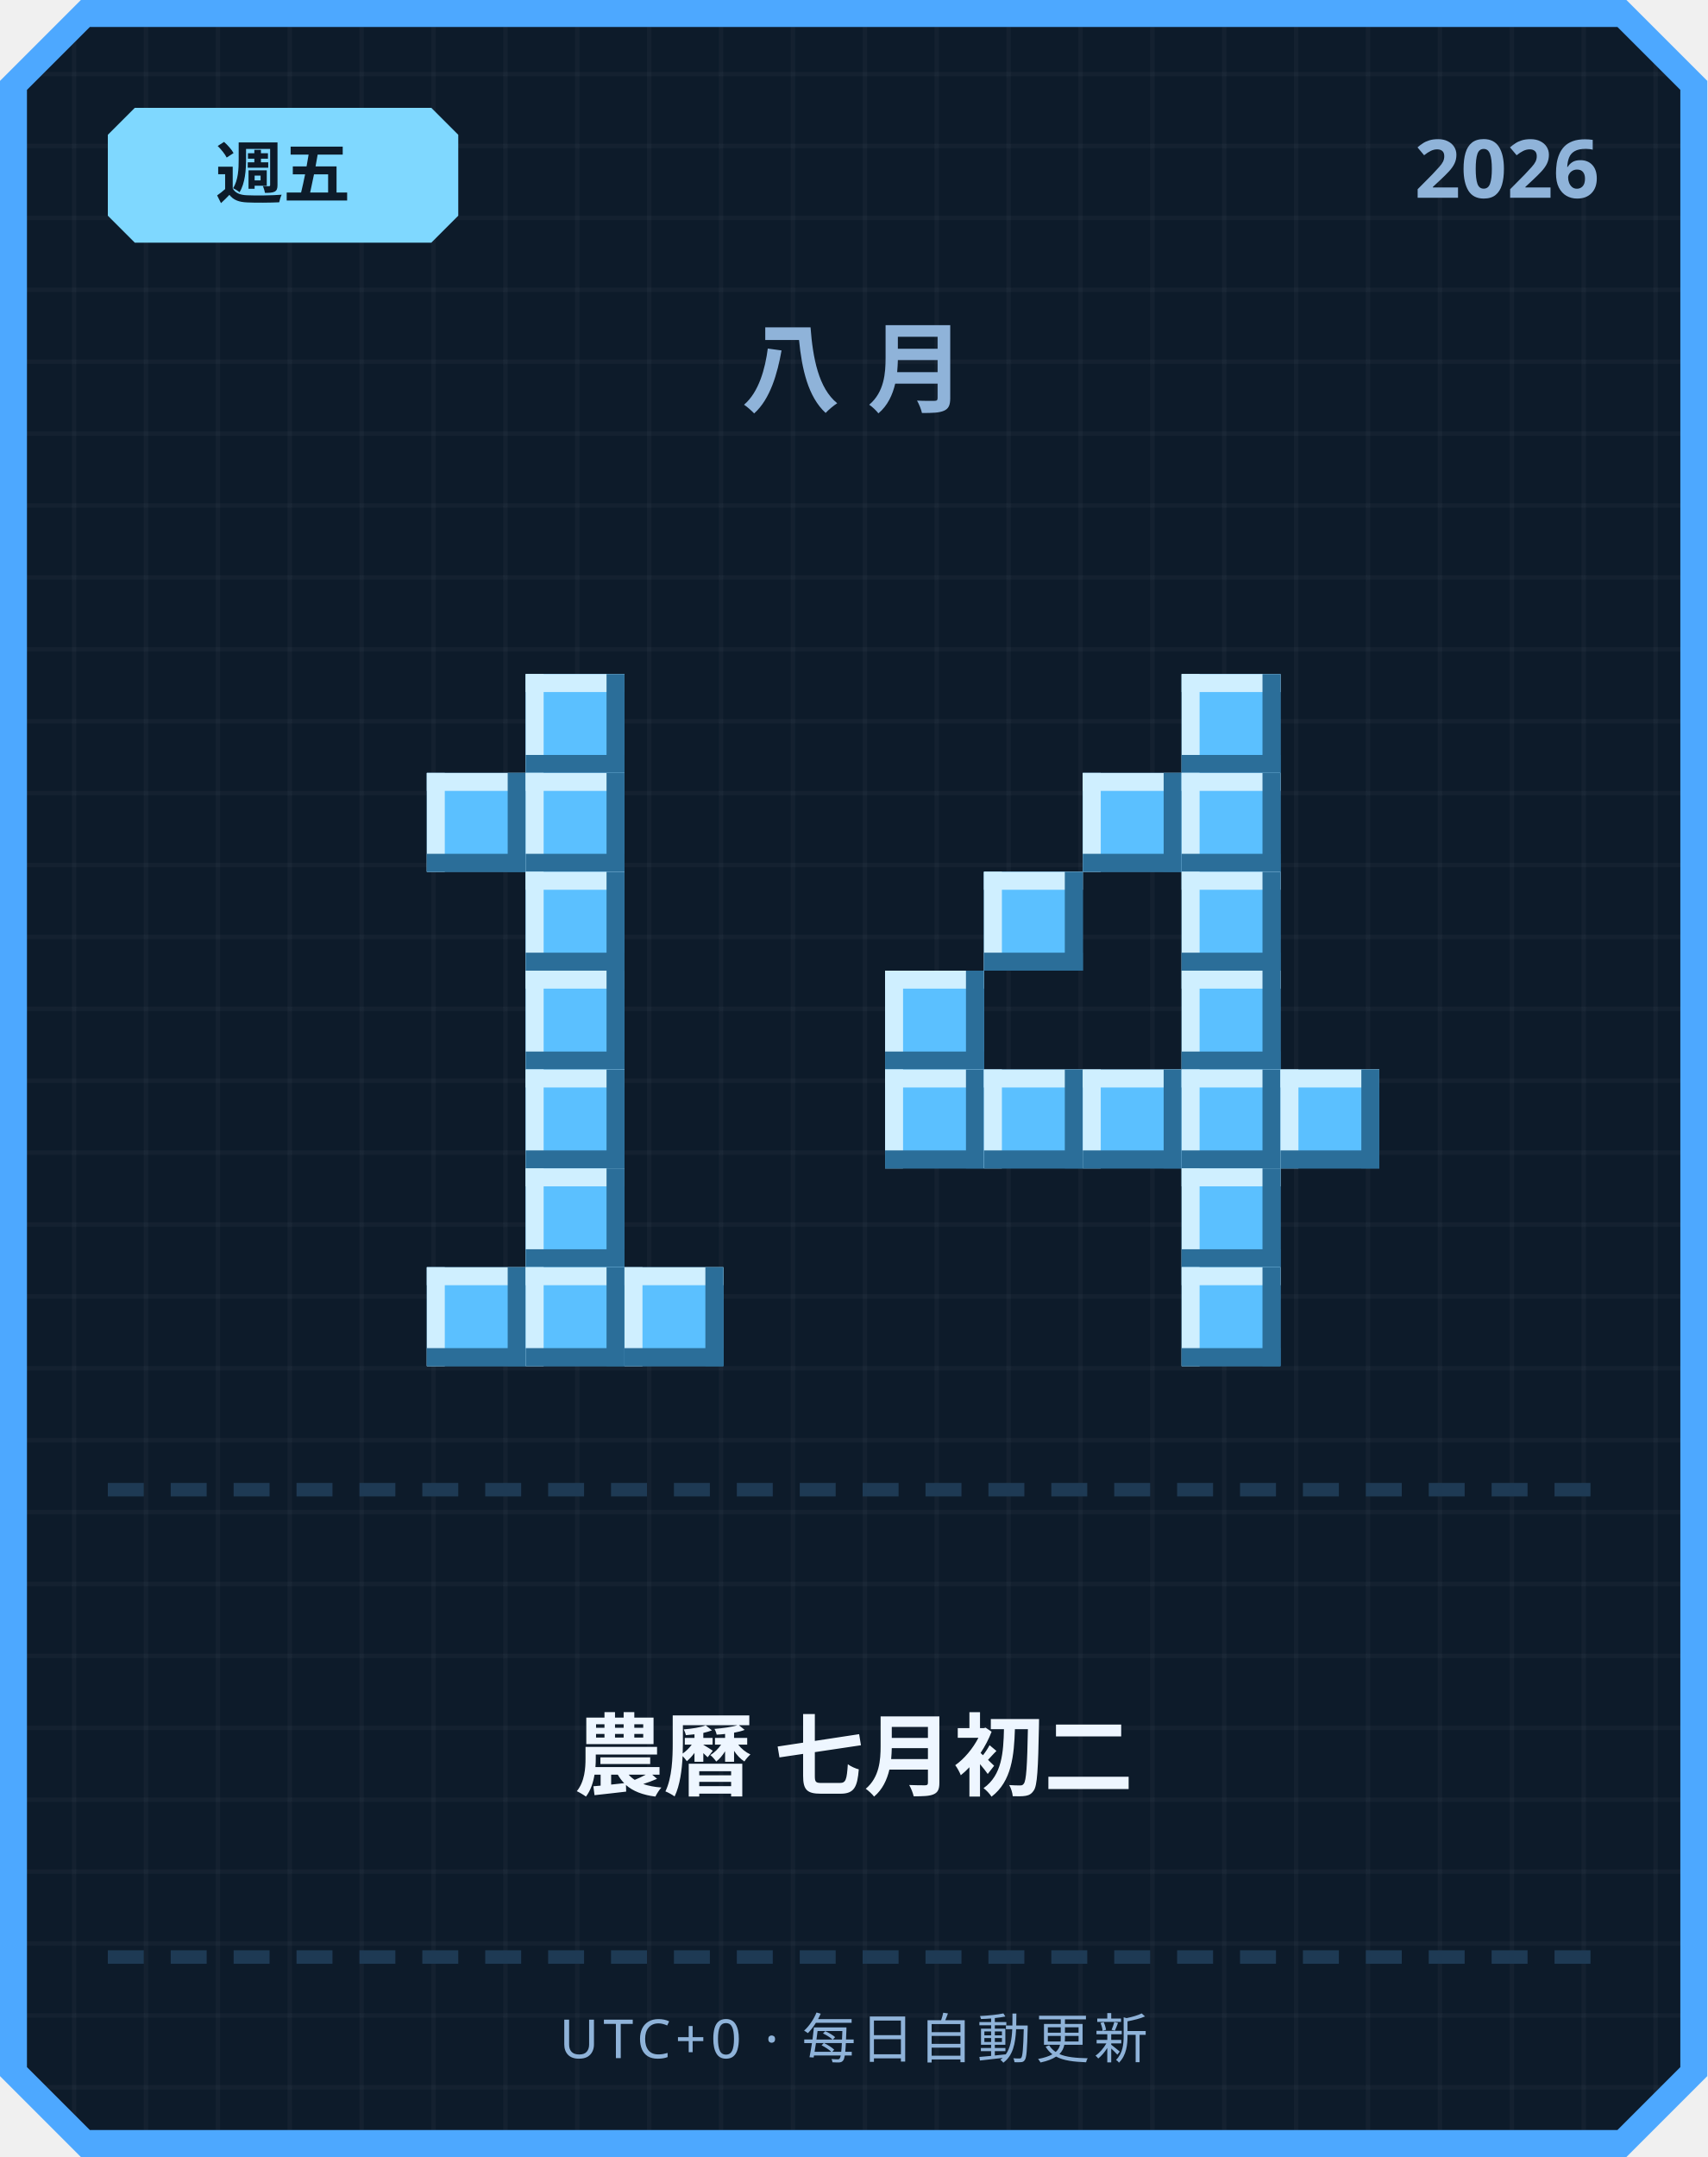
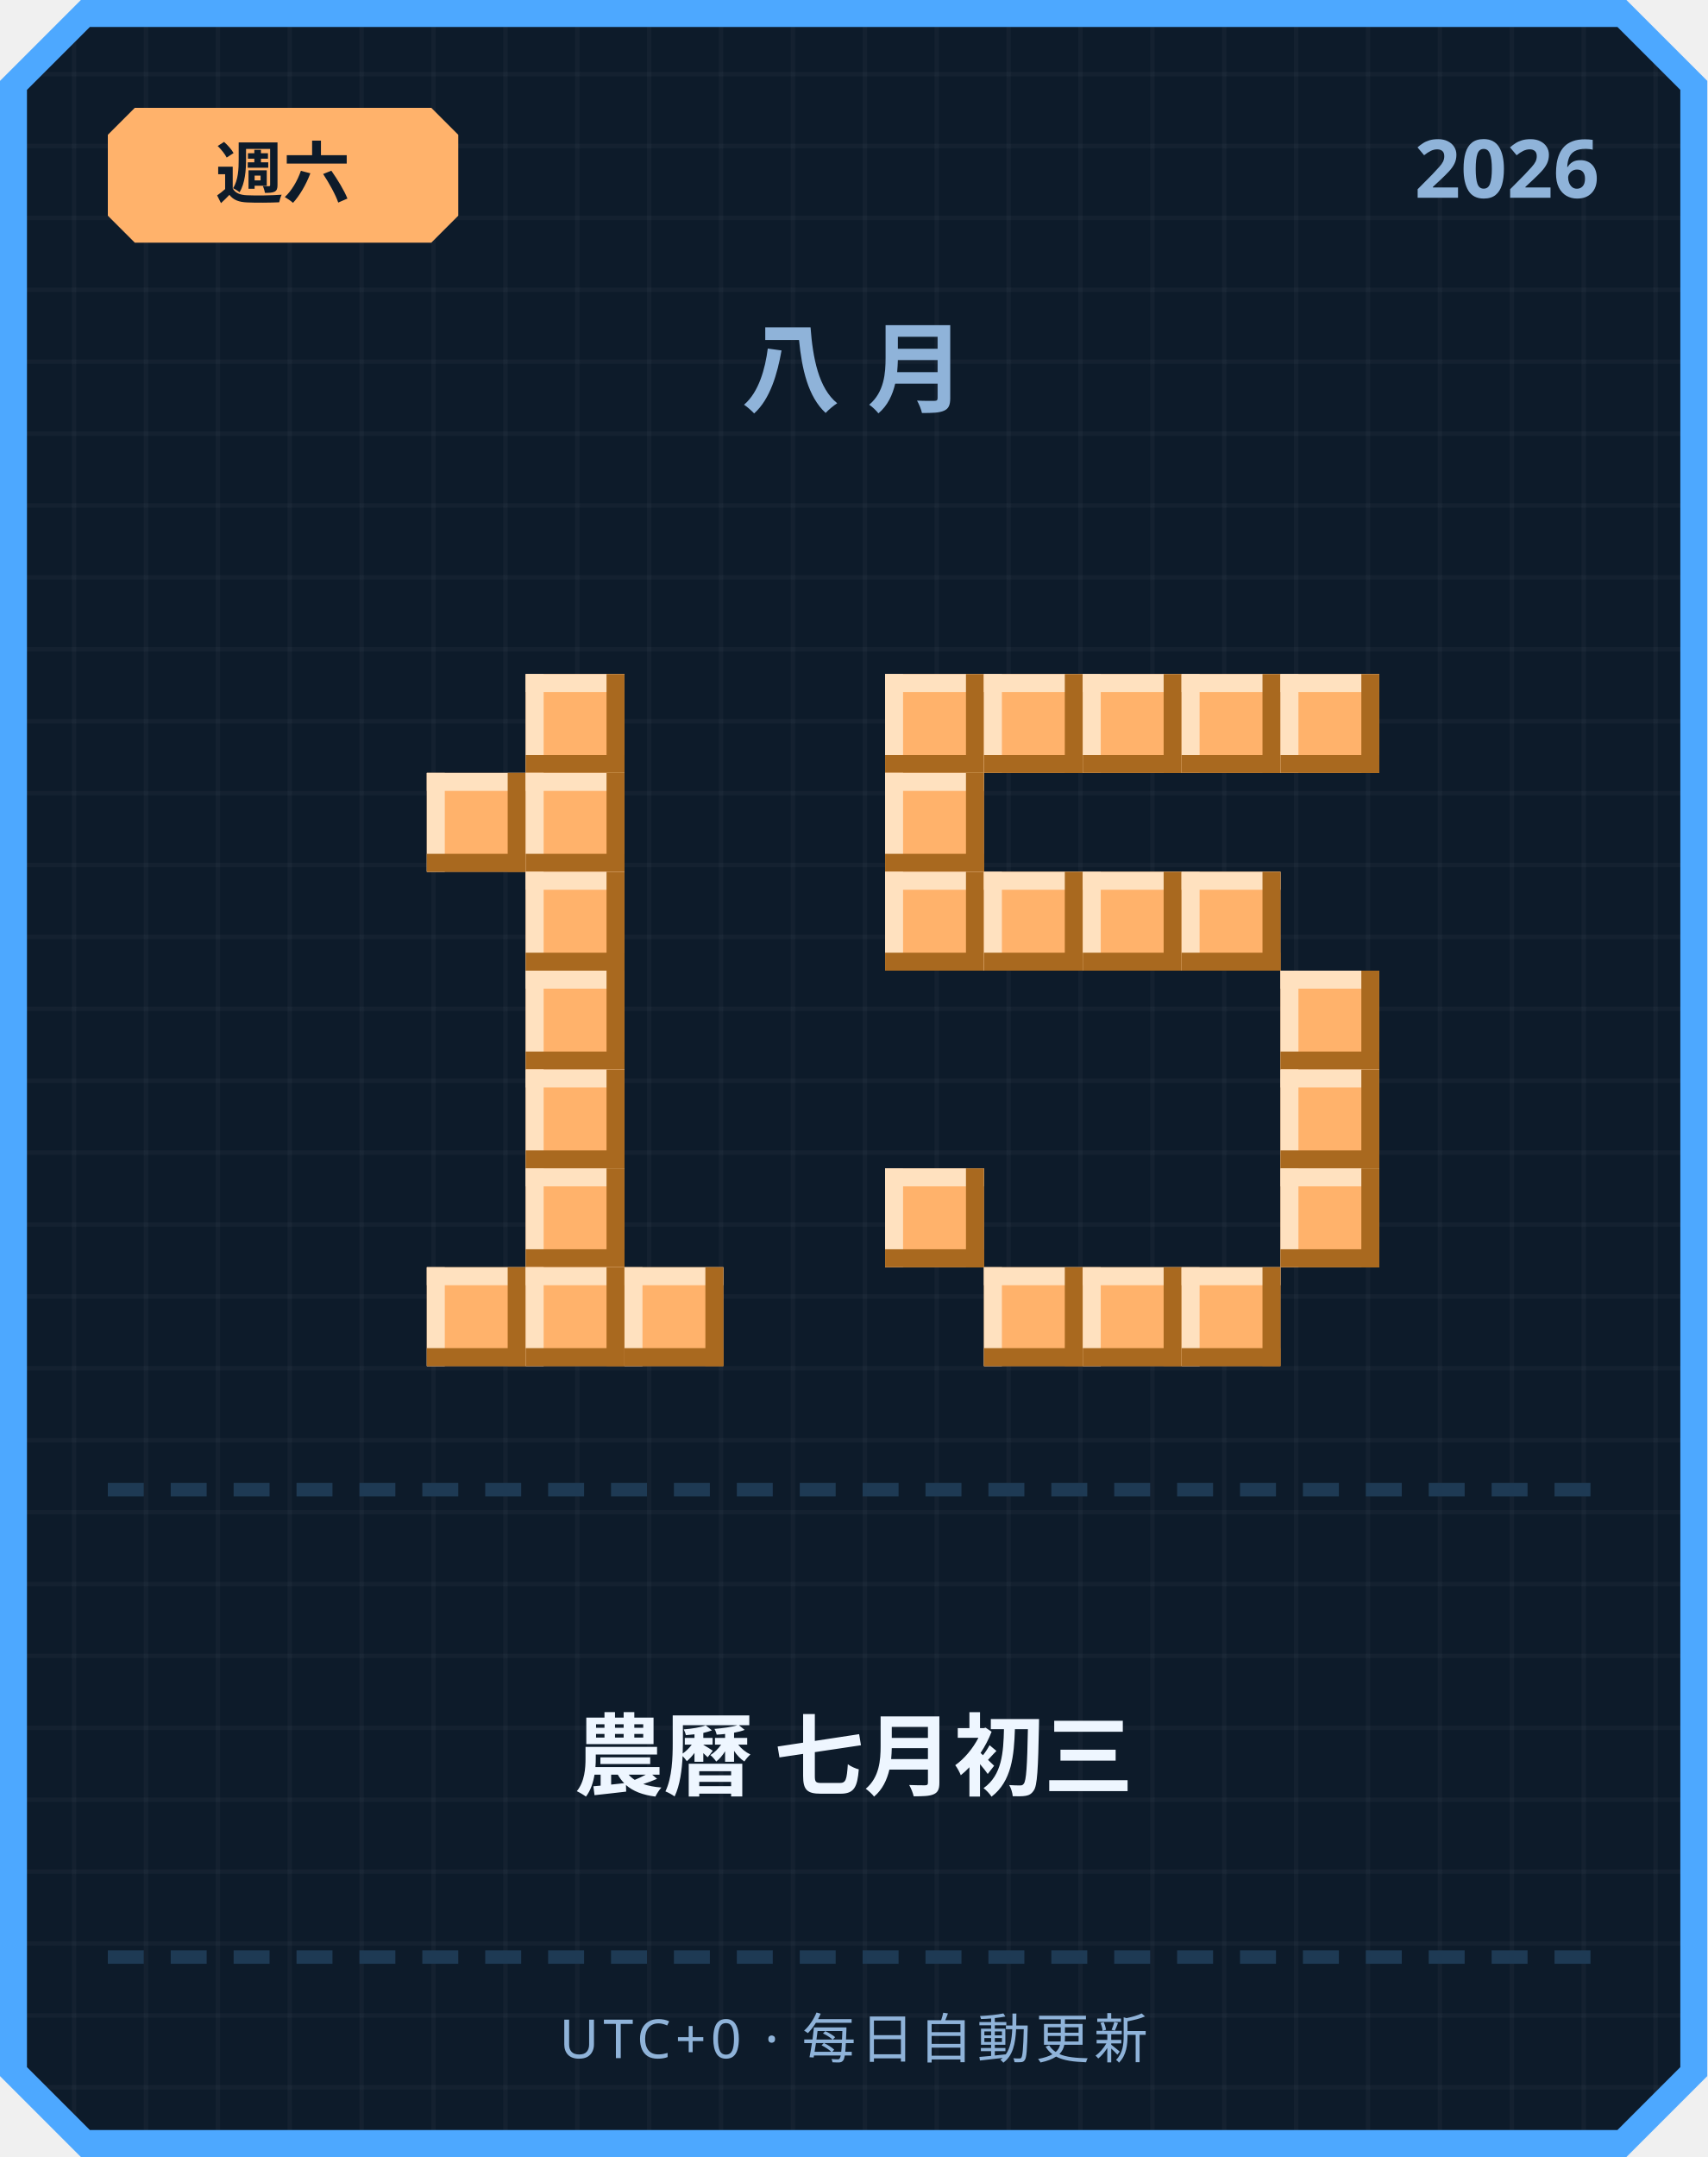
<svg xmlns="http://www.w3.org/2000/svg" width="380" height="480" viewBox="0 0 380 480">
  <defs>
    <pattern id="grid" width="16" height="16" patternUnits="userSpaceOnUse">
      <rect width="16" height="16" fill="#0d1b2a" />
      <rect width="1" height="16" fill="#ffffff" opacity="0.03" />
      <rect width="16" height="1" fill="#ffffff" opacity="0.03" />
    </pattern>
  </defs>
  <path d="M 18,0 L 362,0 L 380,18 L 380,462 L 362,480 L 18,480 L 0,462 L 0,18 Z" fill="#4da8ff" />
  <path d="M 20,6 L 360,6 L 374,20 L 374,460 L 360,474 L 20,474 L 6,460 L 6,20 Z" fill="url(#grid)" />
-   <path d="M 30,24 L 96,24 L 102,30 L 102,48 L 96,54 L 30,54 L 24,48 L 24,30 Z" fill="#7fd8ff" />
-   <text x="63" y="44" text-anchor="middle" font-family="'Segoe UI', sans-serif" font-size="15" font-weight="700" fill="#0d1b2a">週五</text>
+   <path d="M 30,24 L 96,24 L 102,30 L 102,48 L 96,54 L 30,54 L 24,48 L 24,30 Z" fill="#ffb26b" />
+   <text x="63" y="44" text-anchor="middle" font-family="'Segoe UI', sans-serif" font-size="15" font-weight="700" fill="#0d1b2a">週六</text>
  <text x="356" y="44" text-anchor="end" font-family="'Segoe UI', sans-serif" font-size="18" font-weight="700" fill="#8fb3d9">2026</text>
  <text x="190" y="90" text-anchor="middle" font-family="'Segoe UI', sans-serif" font-size="22" font-weight="700" letter-spacing="6" fill="#8fb3d9">八月</text>
-   <rect x="117" y="150" width="22" height="22" fill="#5bc0ff" />
-   <rect x="117" y="150" width="22" height="4" fill="#cfefff" />
-   <rect x="117" y="150" width="4" height="22" fill="#cfefff" />
-   <rect x="117" y="168" width="22" height="4" fill="#2b6e99" />
-   <rect x="135" y="150" width="4" height="22" fill="#2b6e99" />
-   <rect x="95" y="172" width="22" height="22" fill="#5bc0ff" />
-   <rect x="95" y="172" width="22" height="4" fill="#cfefff" />
-   <rect x="95" y="172" width="4" height="22" fill="#cfefff" />
-   <rect x="95" y="190" width="22" height="4" fill="#2b6e99" />
-   <rect x="113" y="172" width="4" height="22" fill="#2b6e99" />
-   <rect x="117" y="172" width="22" height="22" fill="#5bc0ff" />
-   <rect x="117" y="172" width="22" height="4" fill="#cfefff" />
-   <rect x="117" y="172" width="4" height="22" fill="#cfefff" />
-   <rect x="117" y="190" width="22" height="4" fill="#2b6e99" />
-   <rect x="135" y="172" width="4" height="22" fill="#2b6e99" />
-   <rect x="117" y="194" width="22" height="22" fill="#5bc0ff" />
-   <rect x="117" y="194" width="22" height="4" fill="#cfefff" />
-   <rect x="117" y="194" width="4" height="22" fill="#cfefff" />
-   <rect x="117" y="212" width="22" height="4" fill="#2b6e99" />
-   <rect x="135" y="194" width="4" height="22" fill="#2b6e99" />
-   <rect x="117" y="216" width="22" height="22" fill="#5bc0ff" />
-   <rect x="117" y="216" width="22" height="4" fill="#cfefff" />
-   <rect x="117" y="216" width="4" height="22" fill="#cfefff" />
-   <rect x="117" y="234" width="22" height="4" fill="#2b6e99" />
-   <rect x="135" y="216" width="4" height="22" fill="#2b6e99" />
-   <rect x="117" y="238" width="22" height="22" fill="#5bc0ff" />
-   <rect x="117" y="238" width="22" height="4" fill="#cfefff" />
-   <rect x="117" y="238" width="4" height="22" fill="#cfefff" />
-   <rect x="117" y="256" width="22" height="4" fill="#2b6e99" />
-   <rect x="135" y="238" width="4" height="22" fill="#2b6e99" />
-   <rect x="117" y="260" width="22" height="22" fill="#5bc0ff" />
-   <rect x="117" y="260" width="22" height="4" fill="#cfefff" />
-   <rect x="117" y="260" width="4" height="22" fill="#cfefff" />
-   <rect x="117" y="278" width="22" height="4" fill="#2b6e99" />
-   <rect x="135" y="260" width="4" height="22" fill="#2b6e99" />
-   <rect x="95" y="282" width="22" height="22" fill="#5bc0ff" />
-   <rect x="95" y="282" width="22" height="4" fill="#cfefff" />
-   <rect x="95" y="282" width="4" height="22" fill="#cfefff" />
-   <rect x="95" y="300" width="22" height="4" fill="#2b6e99" />
-   <rect x="113" y="282" width="4" height="22" fill="#2b6e99" />
-   <rect x="117" y="282" width="22" height="22" fill="#5bc0ff" />
-   <rect x="117" y="282" width="22" height="4" fill="#cfefff" />
-   <rect x="117" y="282" width="4" height="22" fill="#cfefff" />
-   <rect x="117" y="300" width="22" height="4" fill="#2b6e99" />
-   <rect x="135" y="282" width="4" height="22" fill="#2b6e99" />
-   <rect x="139" y="282" width="22" height="22" fill="#5bc0ff" />
-   <rect x="139" y="282" width="22" height="4" fill="#cfefff" />
-   <rect x="139" y="282" width="4" height="22" fill="#cfefff" />
-   <rect x="139" y="300" width="22" height="4" fill="#2b6e99" />
-   <rect x="157" y="282" width="4" height="22" fill="#2b6e99" />
-   <rect x="263" y="150" width="22" height="22" fill="#5bc0ff" />
-   <rect x="263" y="150" width="22" height="4" fill="#cfefff" />
-   <rect x="263" y="150" width="4" height="22" fill="#cfefff" />
-   <rect x="263" y="168" width="22" height="4" fill="#2b6e99" />
-   <rect x="281" y="150" width="4" height="22" fill="#2b6e99" />
-   <rect x="241" y="172" width="22" height="22" fill="#5bc0ff" />
-   <rect x="241" y="172" width="22" height="4" fill="#cfefff" />
-   <rect x="241" y="172" width="4" height="22" fill="#cfefff" />
-   <rect x="241" y="190" width="22" height="4" fill="#2b6e99" />
-   <rect x="259" y="172" width="4" height="22" fill="#2b6e99" />
-   <rect x="263" y="172" width="22" height="22" fill="#5bc0ff" />
-   <rect x="263" y="172" width="22" height="4" fill="#cfefff" />
-   <rect x="263" y="172" width="4" height="22" fill="#cfefff" />
-   <rect x="263" y="190" width="22" height="4" fill="#2b6e99" />
-   <rect x="281" y="172" width="4" height="22" fill="#2b6e99" />
-   <rect x="219" y="194" width="22" height="22" fill="#5bc0ff" />
-   <rect x="219" y="194" width="22" height="4" fill="#cfefff" />
-   <rect x="219" y="194" width="4" height="22" fill="#cfefff" />
-   <rect x="219" y="212" width="22" height="4" fill="#2b6e99" />
-   <rect x="237" y="194" width="4" height="22" fill="#2b6e99" />
-   <rect x="263" y="194" width="22" height="22" fill="#5bc0ff" />
-   <rect x="263" y="194" width="22" height="4" fill="#cfefff" />
-   <rect x="263" y="194" width="4" height="22" fill="#cfefff" />
-   <rect x="263" y="212" width="22" height="4" fill="#2b6e99" />
-   <rect x="281" y="194" width="4" height="22" fill="#2b6e99" />
-   <rect x="197" y="216" width="22" height="22" fill="#5bc0ff" />
-   <rect x="197" y="216" width="22" height="4" fill="#cfefff" />
-   <rect x="197" y="216" width="4" height="22" fill="#cfefff" />
-   <rect x="197" y="234" width="22" height="4" fill="#2b6e99" />
-   <rect x="215" y="216" width="4" height="22" fill="#2b6e99" />
-   <rect x="263" y="216" width="22" height="22" fill="#5bc0ff" />
-   <rect x="263" y="216" width="22" height="4" fill="#cfefff" />
-   <rect x="263" y="216" width="4" height="22" fill="#cfefff" />
-   <rect x="263" y="234" width="22" height="4" fill="#2b6e99" />
-   <rect x="281" y="216" width="4" height="22" fill="#2b6e99" />
-   <rect x="197" y="238" width="22" height="22" fill="#5bc0ff" />
-   <rect x="197" y="238" width="22" height="4" fill="#cfefff" />
-   <rect x="197" y="238" width="4" height="22" fill="#cfefff" />
-   <rect x="197" y="256" width="22" height="4" fill="#2b6e99" />
-   <rect x="215" y="238" width="4" height="22" fill="#2b6e99" />
-   <rect x="219" y="238" width="22" height="22" fill="#5bc0ff" />
-   <rect x="219" y="238" width="22" height="4" fill="#cfefff" />
-   <rect x="219" y="238" width="4" height="22" fill="#cfefff" />
-   <rect x="219" y="256" width="22" height="4" fill="#2b6e99" />
-   <rect x="237" y="238" width="4" height="22" fill="#2b6e99" />
-   <rect x="241" y="238" width="22" height="22" fill="#5bc0ff" />
-   <rect x="241" y="238" width="22" height="4" fill="#cfefff" />
-   <rect x="241" y="238" width="4" height="22" fill="#cfefff" />
-   <rect x="241" y="256" width="22" height="4" fill="#2b6e99" />
-   <rect x="259" y="238" width="4" height="22" fill="#2b6e99" />
-   <rect x="263" y="238" width="22" height="22" fill="#5bc0ff" />
-   <rect x="263" y="238" width="22" height="4" fill="#cfefff" />
-   <rect x="263" y="238" width="4" height="22" fill="#cfefff" />
-   <rect x="263" y="256" width="22" height="4" fill="#2b6e99" />
-   <rect x="281" y="238" width="4" height="22" fill="#2b6e99" />
-   <rect x="285" y="238" width="22" height="22" fill="#5bc0ff" />
-   <rect x="285" y="238" width="22" height="4" fill="#cfefff" />
-   <rect x="285" y="238" width="4" height="22" fill="#cfefff" />
-   <rect x="285" y="256" width="22" height="4" fill="#2b6e99" />
-   <rect x="303" y="238" width="4" height="22" fill="#2b6e99" />
-   <rect x="263" y="260" width="22" height="22" fill="#5bc0ff" />
-   <rect x="263" y="260" width="22" height="4" fill="#cfefff" />
-   <rect x="263" y="260" width="4" height="22" fill="#cfefff" />
-   <rect x="263" y="278" width="22" height="4" fill="#2b6e99" />
-   <rect x="281" y="260" width="4" height="22" fill="#2b6e99" />
-   <rect x="263" y="282" width="22" height="22" fill="#5bc0ff" />
-   <rect x="263" y="282" width="22" height="4" fill="#cfefff" />
-   <rect x="263" y="282" width="4" height="22" fill="#cfefff" />
-   <rect x="263" y="300" width="22" height="4" fill="#2b6e99" />
-   <rect x="281" y="282" width="4" height="22" fill="#2b6e99" />
+   <rect x="117" y="150" width="22" height="22" fill="#ffb26b" />
+   <rect x="117" y="150" width="22" height="4" fill="#ffe1bf" />
+   <rect x="117" y="150" width="4" height="22" fill="#ffe1bf" />
+   <rect x="117" y="168" width="22" height="4" fill="#a9691f" />
+   <rect x="135" y="150" width="4" height="22" fill="#a9691f" />
+   <rect x="95" y="172" width="22" height="22" fill="#ffb26b" />
+   <rect x="95" y="172" width="22" height="4" fill="#ffe1bf" />
+   <rect x="95" y="172" width="4" height="22" fill="#ffe1bf" />
+   <rect x="95" y="190" width="22" height="4" fill="#a9691f" />
+   <rect x="113" y="172" width="4" height="22" fill="#a9691f" />
+   <rect x="117" y="172" width="22" height="22" fill="#ffb26b" />
+   <rect x="117" y="172" width="22" height="4" fill="#ffe1bf" />
+   <rect x="117" y="172" width="4" height="22" fill="#ffe1bf" />
+   <rect x="117" y="190" width="22" height="4" fill="#a9691f" />
+   <rect x="135" y="172" width="4" height="22" fill="#a9691f" />
+   <rect x="117" y="194" width="22" height="22" fill="#ffb26b" />
+   <rect x="117" y="194" width="22" height="4" fill="#ffe1bf" />
+   <rect x="117" y="194" width="4" height="22" fill="#ffe1bf" />
+   <rect x="117" y="212" width="22" height="4" fill="#a9691f" />
+   <rect x="135" y="194" width="4" height="22" fill="#a9691f" />
+   <rect x="117" y="216" width="22" height="22" fill="#ffb26b" />
+   <rect x="117" y="216" width="22" height="4" fill="#ffe1bf" />
+   <rect x="117" y="216" width="4" height="22" fill="#ffe1bf" />
+   <rect x="117" y="234" width="22" height="4" fill="#a9691f" />
+   <rect x="135" y="216" width="4" height="22" fill="#a9691f" />
+   <rect x="117" y="238" width="22" height="22" fill="#ffb26b" />
+   <rect x="117" y="238" width="22" height="4" fill="#ffe1bf" />
+   <rect x="117" y="238" width="4" height="22" fill="#ffe1bf" />
+   <rect x="117" y="256" width="22" height="4" fill="#a9691f" />
+   <rect x="135" y="238" width="4" height="22" fill="#a9691f" />
+   <rect x="117" y="260" width="22" height="22" fill="#ffb26b" />
+   <rect x="117" y="260" width="22" height="4" fill="#ffe1bf" />
+   <rect x="117" y="260" width="4" height="22" fill="#ffe1bf" />
+   <rect x="117" y="278" width="22" height="4" fill="#a9691f" />
+   <rect x="135" y="260" width="4" height="22" fill="#a9691f" />
+   <rect x="95" y="282" width="22" height="22" fill="#ffb26b" />
+   <rect x="95" y="282" width="22" height="4" fill="#ffe1bf" />
+   <rect x="95" y="282" width="4" height="22" fill="#ffe1bf" />
+   <rect x="95" y="300" width="22" height="4" fill="#a9691f" />
+   <rect x="113" y="282" width="4" height="22" fill="#a9691f" />
+   <rect x="117" y="282" width="22" height="22" fill="#ffb26b" />
+   <rect x="117" y="282" width="22" height="4" fill="#ffe1bf" />
+   <rect x="117" y="282" width="4" height="22" fill="#ffe1bf" />
+   <rect x="117" y="300" width="22" height="4" fill="#a9691f" />
+   <rect x="135" y="282" width="4" height="22" fill="#a9691f" />
+   <rect x="139" y="282" width="22" height="22" fill="#ffb26b" />
+   <rect x="139" y="282" width="22" height="4" fill="#ffe1bf" />
+   <rect x="139" y="282" width="4" height="22" fill="#ffe1bf" />
+   <rect x="139" y="300" width="22" height="4" fill="#a9691f" />
+   <rect x="157" y="282" width="4" height="22" fill="#a9691f" />
+   <rect x="197" y="150" width="22" height="22" fill="#ffb26b" />
+   <rect x="197" y="150" width="22" height="4" fill="#ffe1bf" />
+   <rect x="197" y="150" width="4" height="22" fill="#ffe1bf" />
+   <rect x="197" y="168" width="22" height="4" fill="#a9691f" />
+   <rect x="215" y="150" width="4" height="22" fill="#a9691f" />
+   <rect x="219" y="150" width="22" height="22" fill="#ffb26b" />
+   <rect x="219" y="150" width="22" height="4" fill="#ffe1bf" />
+   <rect x="219" y="150" width="4" height="22" fill="#ffe1bf" />
+   <rect x="219" y="168" width="22" height="4" fill="#a9691f" />
+   <rect x="237" y="150" width="4" height="22" fill="#a9691f" />
+   <rect x="241" y="150" width="22" height="22" fill="#ffb26b" />
+   <rect x="241" y="150" width="22" height="4" fill="#ffe1bf" />
+   <rect x="241" y="150" width="4" height="22" fill="#ffe1bf" />
+   <rect x="241" y="168" width="22" height="4" fill="#a9691f" />
+   <rect x="259" y="150" width="4" height="22" fill="#a9691f" />
+   <rect x="263" y="150" width="22" height="22" fill="#ffb26b" />
+   <rect x="263" y="150" width="22" height="4" fill="#ffe1bf" />
+   <rect x="263" y="150" width="4" height="22" fill="#ffe1bf" />
+   <rect x="263" y="168" width="22" height="4" fill="#a9691f" />
+   <rect x="281" y="150" width="4" height="22" fill="#a9691f" />
+   <rect x="285" y="150" width="22" height="22" fill="#ffb26b" />
+   <rect x="285" y="150" width="22" height="4" fill="#ffe1bf" />
+   <rect x="285" y="150" width="4" height="22" fill="#ffe1bf" />
+   <rect x="285" y="168" width="22" height="4" fill="#a9691f" />
+   <rect x="303" y="150" width="4" height="22" fill="#a9691f" />
+   <rect x="197" y="172" width="22" height="22" fill="#ffb26b" />
+   <rect x="197" y="172" width="22" height="4" fill="#ffe1bf" />
+   <rect x="197" y="172" width="4" height="22" fill="#ffe1bf" />
+   <rect x="197" y="190" width="22" height="4" fill="#a9691f" />
+   <rect x="215" y="172" width="4" height="22" fill="#a9691f" />
+   <rect x="197" y="194" width="22" height="22" fill="#ffb26b" />
+   <rect x="197" y="194" width="22" height="4" fill="#ffe1bf" />
+   <rect x="197" y="194" width="4" height="22" fill="#ffe1bf" />
+   <rect x="197" y="212" width="22" height="4" fill="#a9691f" />
+   <rect x="215" y="194" width="4" height="22" fill="#a9691f" />
+   <rect x="219" y="194" width="22" height="22" fill="#ffb26b" />
+   <rect x="219" y="194" width="22" height="4" fill="#ffe1bf" />
+   <rect x="219" y="194" width="4" height="22" fill="#ffe1bf" />
+   <rect x="219" y="212" width="22" height="4" fill="#a9691f" />
+   <rect x="237" y="194" width="4" height="22" fill="#a9691f" />
+   <rect x="241" y="194" width="22" height="22" fill="#ffb26b" />
+   <rect x="241" y="194" width="22" height="4" fill="#ffe1bf" />
+   <rect x="241" y="194" width="4" height="22" fill="#ffe1bf" />
+   <rect x="241" y="212" width="22" height="4" fill="#a9691f" />
+   <rect x="259" y="194" width="4" height="22" fill="#a9691f" />
+   <rect x="263" y="194" width="22" height="22" fill="#ffb26b" />
+   <rect x="263" y="194" width="22" height="4" fill="#ffe1bf" />
+   <rect x="263" y="194" width="4" height="22" fill="#ffe1bf" />
+   <rect x="263" y="212" width="22" height="4" fill="#a9691f" />
+   <rect x="281" y="194" width="4" height="22" fill="#a9691f" />
+   <rect x="285" y="216" width="22" height="22" fill="#ffb26b" />
+   <rect x="285" y="216" width="22" height="4" fill="#ffe1bf" />
+   <rect x="285" y="216" width="4" height="22" fill="#ffe1bf" />
+   <rect x="285" y="234" width="22" height="4" fill="#a9691f" />
+   <rect x="303" y="216" width="4" height="22" fill="#a9691f" />
+   <rect x="285" y="238" width="22" height="22" fill="#ffb26b" />
+   <rect x="285" y="238" width="22" height="4" fill="#ffe1bf" />
+   <rect x="285" y="238" width="4" height="22" fill="#ffe1bf" />
+   <rect x="285" y="256" width="22" height="4" fill="#a9691f" />
+   <rect x="303" y="238" width="4" height="22" fill="#a9691f" />
+   <rect x="197" y="260" width="22" height="22" fill="#ffb26b" />
+   <rect x="197" y="260" width="22" height="4" fill="#ffe1bf" />
+   <rect x="197" y="260" width="4" height="22" fill="#ffe1bf" />
+   <rect x="197" y="278" width="22" height="4" fill="#a9691f" />
+   <rect x="215" y="260" width="4" height="22" fill="#a9691f" />
+   <rect x="285" y="260" width="22" height="22" fill="#ffb26b" />
+   <rect x="285" y="260" width="22" height="4" fill="#ffe1bf" />
+   <rect x="285" y="260" width="4" height="22" fill="#ffe1bf" />
+   <rect x="285" y="278" width="22" height="4" fill="#a9691f" />
+   <rect x="303" y="260" width="4" height="22" fill="#a9691f" />
+   <rect x="219" y="282" width="22" height="22" fill="#ffb26b" />
+   <rect x="219" y="282" width="22" height="4" fill="#ffe1bf" />
+   <rect x="219" y="282" width="4" height="22" fill="#ffe1bf" />
+   <rect x="219" y="300" width="22" height="4" fill="#a9691f" />
+   <rect x="237" y="282" width="4" height="22" fill="#a9691f" />
+   <rect x="241" y="282" width="22" height="22" fill="#ffb26b" />
+   <rect x="241" y="282" width="22" height="4" fill="#ffe1bf" />
+   <rect x="241" y="282" width="4" height="22" fill="#ffe1bf" />
+   <rect x="241" y="300" width="22" height="4" fill="#a9691f" />
+   <rect x="259" y="282" width="4" height="22" fill="#a9691f" />
+   <rect x="263" y="282" width="22" height="22" fill="#ffb26b" />
+   <rect x="263" y="282" width="22" height="4" fill="#ffe1bf" />
+   <rect x="263" y="282" width="4" height="22" fill="#ffe1bf" />
+   <rect x="263" y="300" width="22" height="4" fill="#a9691f" />
+   <rect x="281" y="282" width="4" height="22" fill="#a9691f" />
  <rect x="24" y="330" width="8" height="3" fill="#1e3a54" />
  <rect x="38" y="330" width="8" height="3" fill="#1e3a54" />
  <rect x="52" y="330" width="8" height="3" fill="#1e3a54" />
  <rect x="66" y="330" width="8" height="3" fill="#1e3a54" />
  <rect x="80" y="330" width="8" height="3" fill="#1e3a54" />
  <rect x="94" y="330" width="8" height="3" fill="#1e3a54" />
  <rect x="108" y="330" width="8" height="3" fill="#1e3a54" />
  <rect x="122" y="330" width="8" height="3" fill="#1e3a54" />
  <rect x="136" y="330" width="8" height="3" fill="#1e3a54" />
  <rect x="150" y="330" width="8" height="3" fill="#1e3a54" />
  <rect x="164" y="330" width="8" height="3" fill="#1e3a54" />
  <rect x="178" y="330" width="8" height="3" fill="#1e3a54" />
  <rect x="192" y="330" width="8" height="3" fill="#1e3a54" />
  <rect x="206" y="330" width="8" height="3" fill="#1e3a54" />
  <rect x="220" y="330" width="8" height="3" fill="#1e3a54" />
  <rect x="234" y="330" width="8" height="3" fill="#1e3a54" />
  <rect x="248" y="330" width="8" height="3" fill="#1e3a54" />
  <rect x="262" y="330" width="8" height="3" fill="#1e3a54" />
  <rect x="276" y="330" width="8" height="3" fill="#1e3a54" />
  <rect x="290" y="330" width="8" height="3" fill="#1e3a54" />
  <rect x="304" y="330" width="8" height="3" fill="#1e3a54" />
  <rect x="318" y="330" width="8" height="3" fill="#1e3a54" />
  <rect x="332" y="330" width="8" height="3" fill="#1e3a54" />
  <rect x="346" y="330" width="8" height="3" fill="#1e3a54" />
-   <text x="190" y="398" text-anchor="middle" font-family="'Segoe UI', 'Microsoft JhengHei', sans-serif" font-size="20" font-weight="700" fill="#eef6ff">農曆 七月初二</text>
+   <text x="190" y="398" text-anchor="middle" font-family="'Segoe UI', 'Microsoft JhengHei', sans-serif" font-size="20" font-weight="700" fill="#eef6ff">農曆 七月初三</text>
  <rect x="24" y="434" width="8" height="3" fill="#1e3a54" />
  <rect x="38" y="434" width="8" height="3" fill="#1e3a54" />
  <rect x="52" y="434" width="8" height="3" fill="#1e3a54" />
  <rect x="66" y="434" width="8" height="3" fill="#1e3a54" />
  <rect x="80" y="434" width="8" height="3" fill="#1e3a54" />
  <rect x="94" y="434" width="8" height="3" fill="#1e3a54" />
  <rect x="108" y="434" width="8" height="3" fill="#1e3a54" />
  <rect x="122" y="434" width="8" height="3" fill="#1e3a54" />
  <rect x="136" y="434" width="8" height="3" fill="#1e3a54" />
  <rect x="150" y="434" width="8" height="3" fill="#1e3a54" />
  <rect x="164" y="434" width="8" height="3" fill="#1e3a54" />
  <rect x="178" y="434" width="8" height="3" fill="#1e3a54" />
  <rect x="192" y="434" width="8" height="3" fill="#1e3a54" />
  <rect x="206" y="434" width="8" height="3" fill="#1e3a54" />
  <rect x="220" y="434" width="8" height="3" fill="#1e3a54" />
  <rect x="234" y="434" width="8" height="3" fill="#1e3a54" />
  <rect x="248" y="434" width="8" height="3" fill="#1e3a54" />
  <rect x="262" y="434" width="8" height="3" fill="#1e3a54" />
  <rect x="276" y="434" width="8" height="3" fill="#1e3a54" />
  <rect x="290" y="434" width="8" height="3" fill="#1e3a54" />
  <rect x="304" y="434" width="8" height="3" fill="#1e3a54" />
  <rect x="318" y="434" width="8" height="3" fill="#1e3a54" />
  <rect x="332" y="434" width="8" height="3" fill="#1e3a54" />
  <rect x="346" y="434" width="8" height="3" fill="#1e3a54" />
  <text x="190" y="458" text-anchor="middle" font-family="'Segoe UI', sans-serif" font-size="12" letter-spacing="1" fill="#8fb3d9">UTC+0 · 每日自動更新</text>
</svg>
